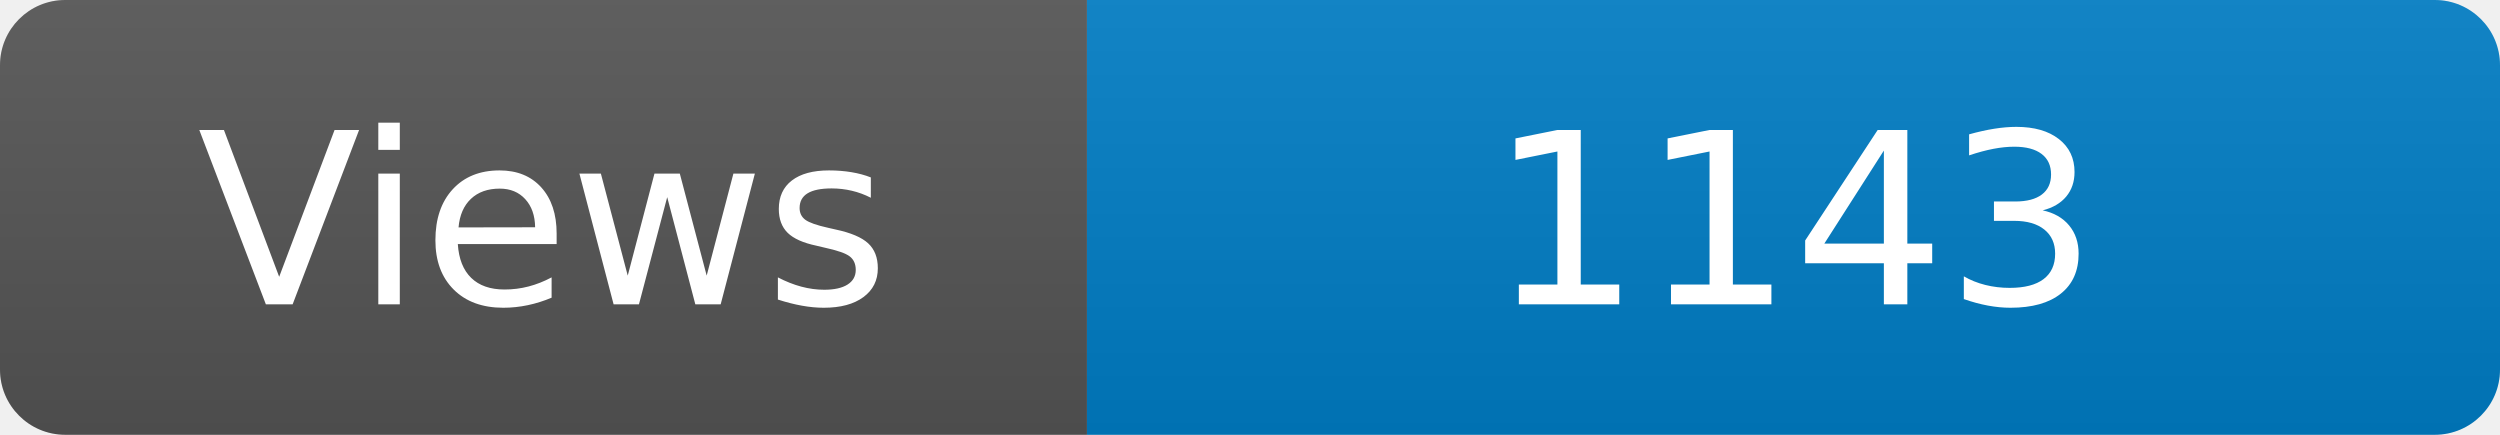
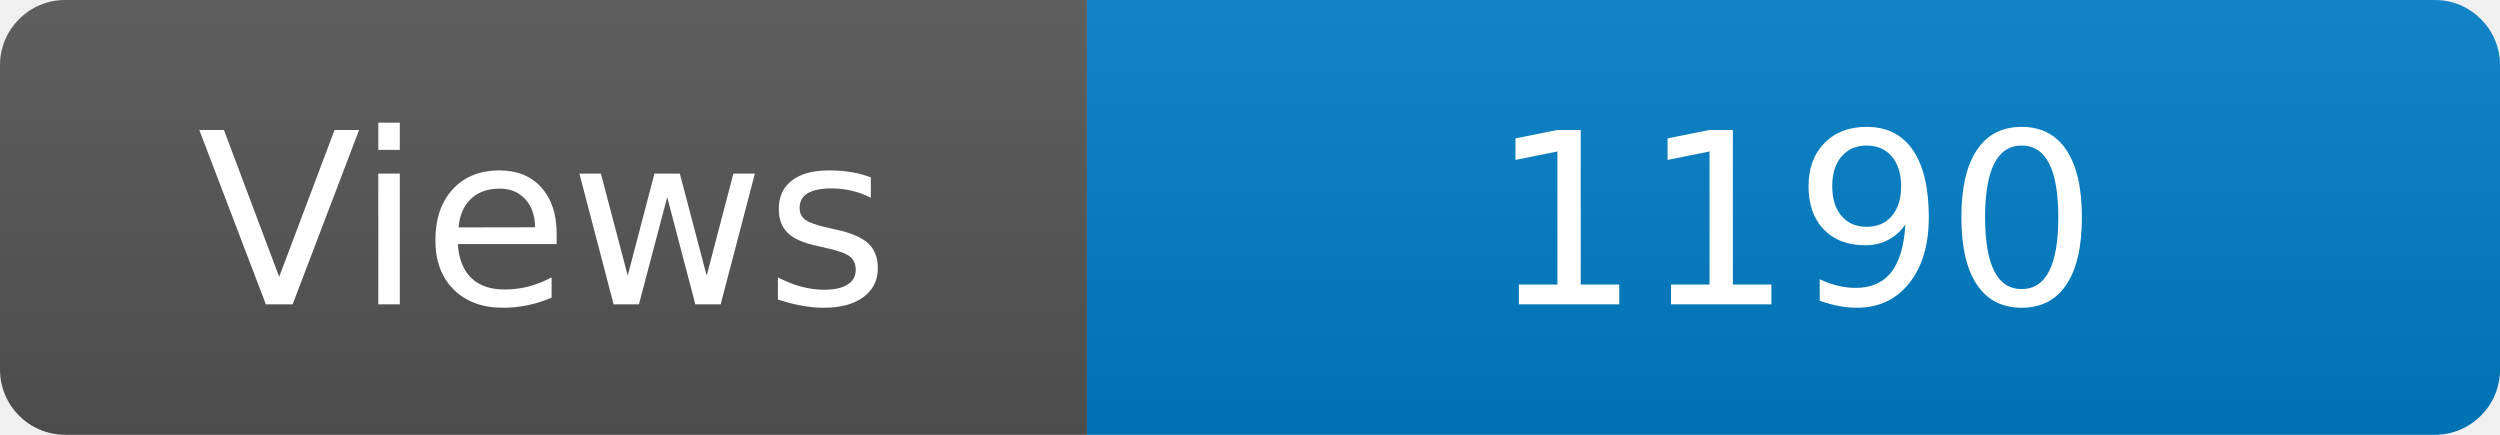
<svg xmlns="http://www.w3.org/2000/svg" width="115" height="20" role="img" aria-label="Maintained?: yes">
  <linearGradient id="s" x2="0" y2="100%">
    <stop offset="0" stop-color="#bbb" stop-opacity=".1" />
    <stop offset="1" stop-opacity=".1" />
  </linearGradient>
  <clipPath id="r">
    <rect width="115" height="20" rx="3" fill="#fff" />
  </clipPath>
  <g clip-path="url(#r)">
    <rect width="50" height="20" fill="#555" />
    <rect x="50" width="160" height="20" fill="#007ec6" />
    <rect width="115" height="20" fill="url(#s)" />
  </g>
  <g fill="#fff" text-anchor="middle" font-family="Verdana,Geneva,DejaVu Sans,sans-serif" font-size="110">
    <text x="250" y="140" transform="scale(.1)" fill="#fff">Views</text>
-     <text x="825" y="140" transform="scale(.1)" fill="#fff">1143</text>
+     <text x="825" y="140" transform="scale(.1)" fill="#fff">1190</text>
  </g>
</svg>
